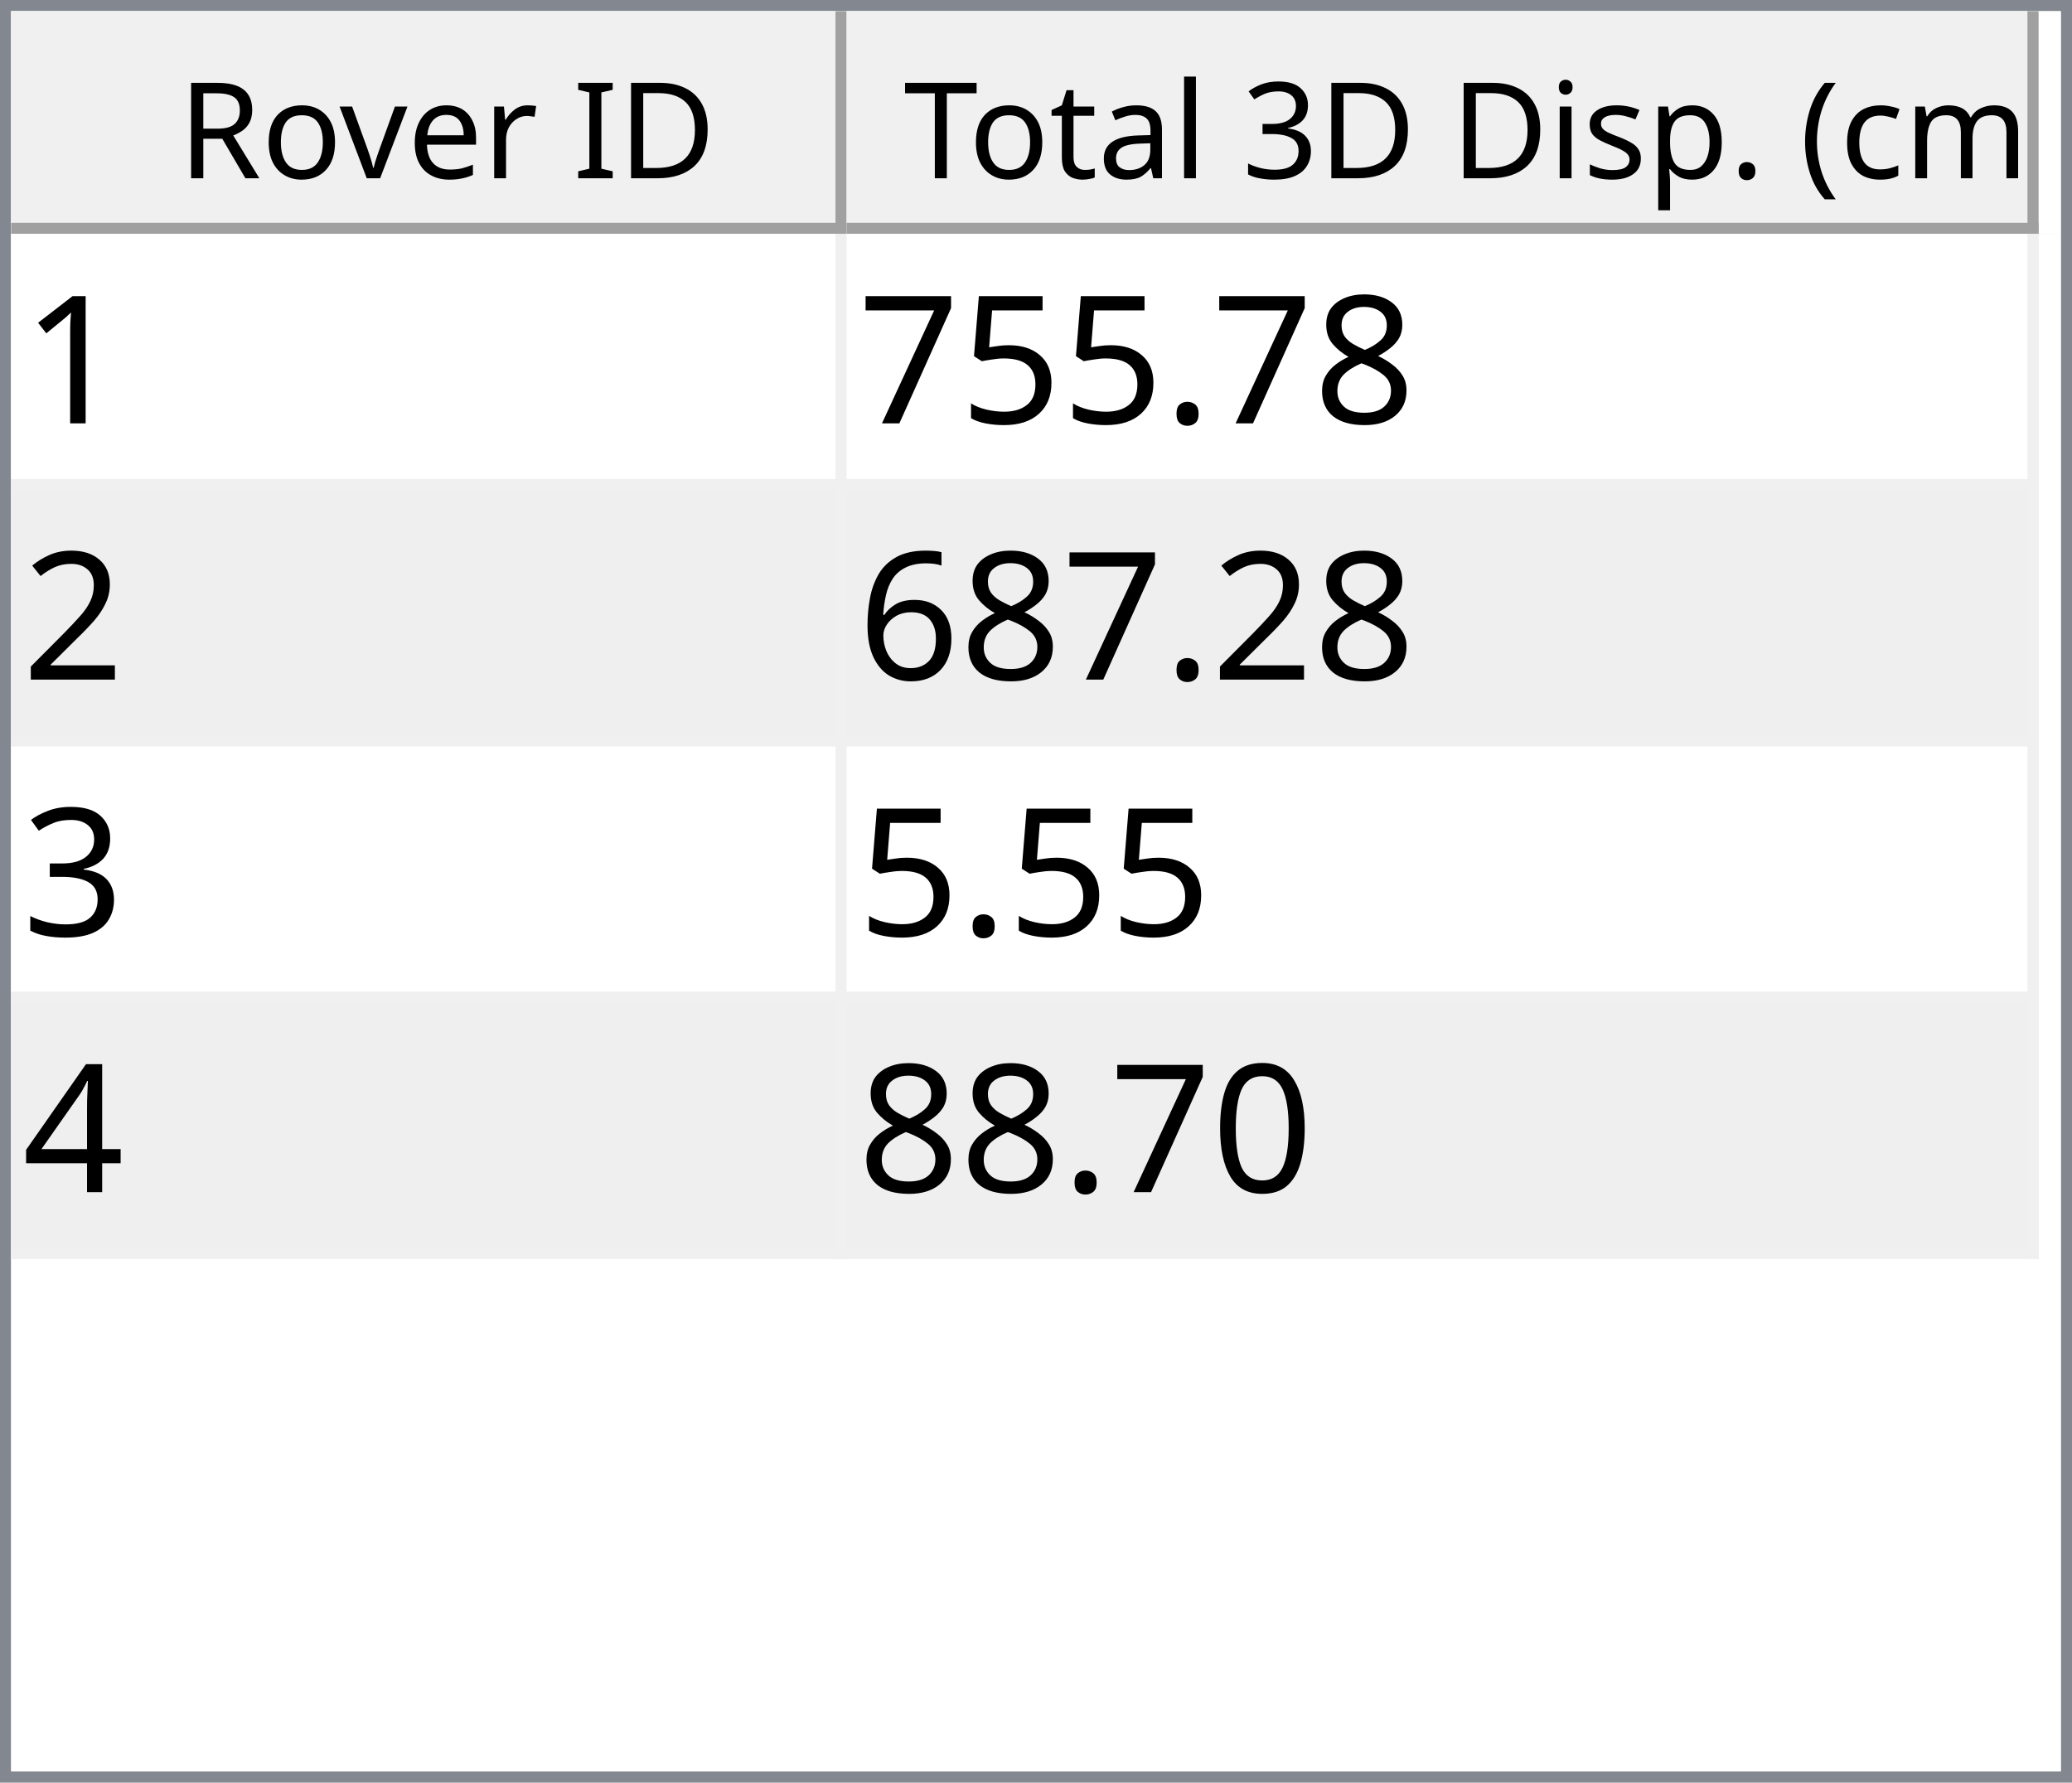
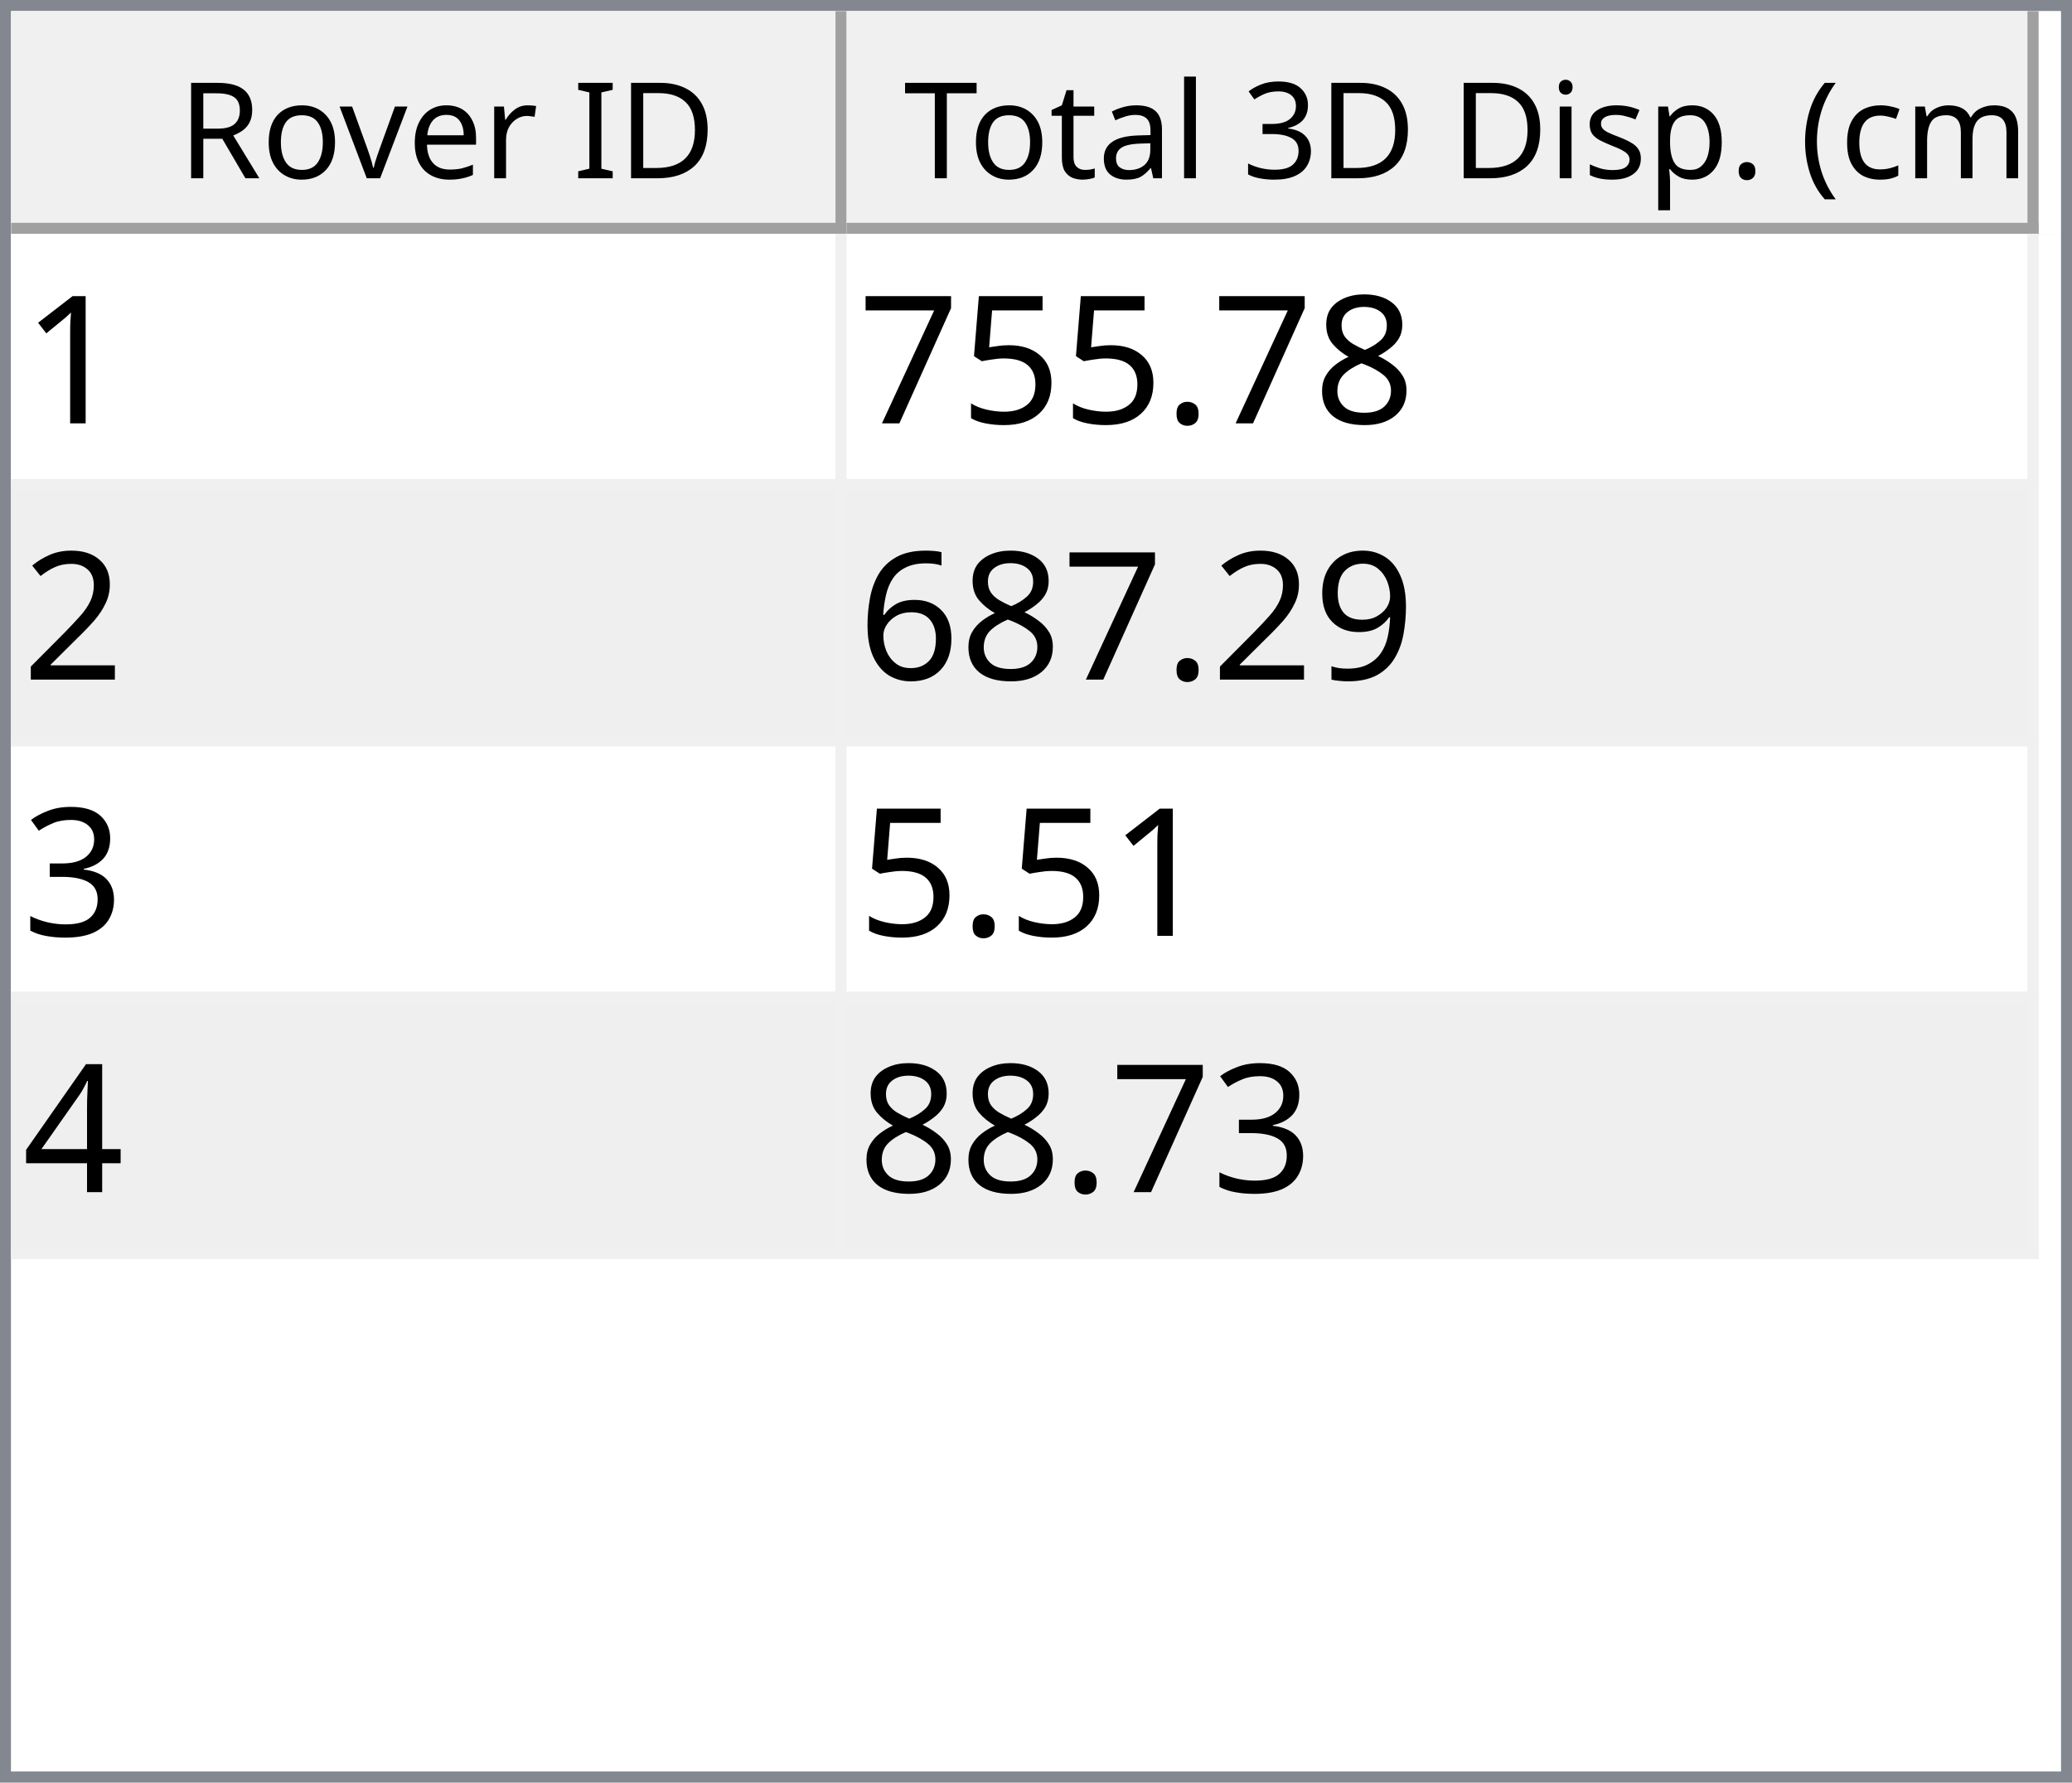
<svg xmlns="http://www.w3.org/2000/svg" style="fill-opacity:1; color-rendering:auto; color-interpolation:auto; text-rendering:auto; stroke:black; stroke-linecap:square; stroke-miterlimit:10; shape-rendering:auto; stroke-opacity:1; fill:black; stroke-dasharray:none; font-weight:normal; stroke-width:1; font-family:'Dialog'; font-style:normal; stroke-linejoin:miter; font-size:12px; stroke-dashoffset:0; image-rendering:auto;" width="186" height="160">
  <defs id="genericDefs" />
  <g>
    <defs id="defs1">
      <clipPath clipPathUnits="userSpaceOnUse" id="clipPath1">
        <path d="M0 0 L186 0 L186 160 L0 160 L0 0 Z" />
      </clipPath>
      <clipPath clipPathUnits="userSpaceOnUse" id="clipPath2">
        <path d="M0 0 L0 160 L186 160 L186 0 Z" />
      </clipPath>
      <clipPath clipPathUnits="userSpaceOnUse" id="clipPath3">
        <path d="M0 0 L0 20 L184 20 L184 0 Z" />
      </clipPath>
      <clipPath clipPathUnits="userSpaceOnUse" id="clipPath4">
        <path d="M0 0 L0 20 L75 20 L75 0 Z" />
      </clipPath>
      <clipPath clipPathUnits="userSpaceOnUse" id="clipPath5">
        <path d="M1 1 L1 19 L74 19 L74 1 Z" />
      </clipPath>
      <clipPath clipPathUnits="userSpaceOnUse" id="clipPath6">
        <path d="M0 0 L0 18 L73 18 L73 0 Z" />
      </clipPath>
      <clipPath clipPathUnits="userSpaceOnUse" id="clipPath7">
        <path d="M-0.5 -0.5 L-0.5 19.5 L74.5 19.5 L74.5 -0.5 Z" />
      </clipPath>
      <clipPath clipPathUnits="userSpaceOnUse" id="clipPath8">
        <path d="M0 0 L0 20 L107 20 L107 0 Z" />
      </clipPath>
      <clipPath clipPathUnits="userSpaceOnUse" id="clipPath9">
        <path d="M1 1 L1 19 L106 19 L106 1 Z" />
      </clipPath>
      <clipPath clipPathUnits="userSpaceOnUse" id="clipPath10">
        <path d="M0 0 L0 18 L105 18 L105 0 Z" />
      </clipPath>
      <clipPath clipPathUnits="userSpaceOnUse" id="clipPath11">
        <path d="M-0.5 -0.5 L-0.5 19.5 L106.5 19.5 L106.5 -0.5 Z" />
      </clipPath>
      <clipPath clipPathUnits="userSpaceOnUse" id="clipPath12">
        <path d="M0 0 L0 138 L184 138 L184 0 Z" />
      </clipPath>
      <clipPath clipPathUnits="userSpaceOnUse" id="clipPath13">
        <path d="M0 0 L0 92 L182 92 L182 0 Z" />
      </clipPath>
      <clipPath clipPathUnits="userSpaceOnUse" id="clipPath14">
        <path d="M-0.5 -0.5 L-0.5 91.5 L181.5 91.5 L181.5 -0.5 Z" />
      </clipPath>
      <clipPath clipPathUnits="userSpaceOnUse" id="clipPath15">
        <path d="M0 0 L0 22 L74 22 L74 0 Z" />
      </clipPath>
      <clipPath clipPathUnits="userSpaceOnUse" id="clipPath16">
        <path d="M0 0 L0 22 L106 22 L106 0 Z" />
      </clipPath>
      <font horiz-adv-x="64.551" id="font1">
        <font-face ascent="107.91" descent="25.098" units-per-em="100" style="font-style:normal; font-family:Segoe UI; font-weight:normal;" />
        <missing-glyph horiz-adv-x="64.551" d="M8.109 0 L8.109 68.266 L56.453 68.266 L56.453 0 L8.109 0 ZM15.328 7.234 L49.219 7.234 L49.219 61.031 L15.328 61.031 L15.328 7.234 Z" />
        <glyph unicode="D" horiz-adv-x="70.117" d="M9.188 0 L9.188 70.016 L28.516 70.016 Q65.531 70.016 65.531 35.891 Q65.531 19.672 55.25 9.836 Q44.969 0 27.734 0 L9.188 0 ZM17.391 62.594 L17.391 7.422 L27.828 7.422 Q41.609 7.422 49.273 14.797 Q56.938 22.172 56.938 35.688 Q56.938 62.594 28.328 62.594 L17.391 62.594 Z" />
        <glyph unicode="I" horiz-adv-x="26.611" d="M17.391 0 L9.188 0 L9.188 70.016 L17.391 70.016 L17.391 0 Z" />
        <glyph unicode=" " horiz-adv-x="27.393" d="" />
        <glyph unicode="r" horiz-adv-x="34.766" d="M34.188 41.891 Q32.078 43.5 28.125 43.5 Q23 43.5 19.555 38.672 Q16.109 33.844 16.109 25.484 L16.109 0 L8.109 0 L8.109 50 L16.109 50 L16.109 39.703 L16.312 39.703 Q18.016 44.969 21.531 47.922 Q25.047 50.875 29.391 50.875 Q32.516 50.875 34.188 50.203 L34.188 41.891 Z" />
        <glyph unicode="e" horiz-adv-x="52.295" d="M48.297 23 L12.984 23 Q13.188 14.656 17.484 10.109 Q21.781 5.562 29.297 5.562 Q37.75 5.562 44.828 11.141 L44.828 3.609 Q38.234 -1.172 27.391 -1.172 Q16.797 -1.172 10.742 5.641 Q4.688 12.453 4.688 24.812 Q4.688 36.469 11.305 43.82 Q17.922 51.172 27.734 51.172 Q37.547 51.172 42.922 44.828 Q48.297 38.484 48.297 27.203 L48.297 23 ZM40.094 29.781 Q40.047 36.719 36.75 40.578 Q33.453 44.438 27.594 44.438 Q21.922 44.438 17.969 40.383 Q14.016 36.328 13.094 29.781 L40.094 29.781 Z" />
        <glyph unicode="v" horiz-adv-x="47.9" d="M47.406 50 L27.484 0 L19.625 0 L0.688 50 L9.469 50 L22.172 13.672 Q23.578 9.672 23.922 6.688 L24.125 6.688 Q24.609 10.453 25.688 13.484 L38.969 50 L47.406 50 Z" />
        <glyph unicode="o" horiz-adv-x="58.594" d="M29 -1.172 Q17.922 -1.172 11.305 5.836 Q4.688 12.844 4.688 24.422 Q4.688 37.016 11.57 44.094 Q18.453 51.172 30.172 51.172 Q41.359 51.172 47.633 44.289 Q53.906 37.406 53.906 25.203 Q53.906 13.234 47.141 6.031 Q40.375 -1.172 29 -1.172 ZM29.594 44.438 Q21.875 44.438 17.383 39.188 Q12.891 33.938 12.891 24.703 Q12.891 15.828 17.43 10.695 Q21.969 5.562 29.594 5.562 Q37.359 5.562 41.531 10.594 Q45.703 15.625 45.703 24.906 Q45.703 34.281 41.531 39.359 Q37.359 44.438 29.594 44.438 Z" />
        <glyph unicode="R" horiz-adv-x="59.814" d="M59.375 0 L49.609 0 L37.891 19.625 Q36.281 22.359 34.766 24.289 Q33.25 26.219 31.664 27.438 Q30.078 28.656 28.25 29.219 Q26.422 29.781 24.125 29.781 L17.391 29.781 L17.391 0 L9.188 0 L9.188 70.016 L30.078 70.016 Q34.672 70.016 38.555 68.867 Q42.438 67.719 45.289 65.375 Q48.141 63.031 49.758 59.547 Q51.375 56.062 51.375 51.375 Q51.375 47.703 50.273 44.656 Q49.172 41.609 47.148 39.211 Q45.125 36.812 42.266 35.133 Q39.406 33.453 35.844 32.516 L35.844 32.328 Q37.594 31.547 38.891 30.547 Q40.188 29.547 41.359 28.18 Q42.531 26.812 43.68 25.078 Q44.828 23.344 46.234 21.047 L59.375 0 ZM17.391 62.594 L17.391 37.203 L28.516 37.203 Q31.594 37.203 34.203 38.133 Q36.812 39.062 38.719 40.797 Q40.625 42.531 41.703 45.047 Q42.781 47.562 42.781 50.688 Q42.781 56.297 39.141 59.445 Q35.5 62.594 28.609 62.594 L17.391 62.594 Z" />
        <glyph unicode=")" horiz-adv-x="30.176" d="M8.297 -15.922 L1.172 -15.922 Q16.406 2.344 16.406 26.812 Q16.406 51.469 1.078 70.016 L8.297 70.016 Q23.531 52.156 23.531 26.703 Q23.531 1.375 8.297 -15.922 Z" />
        <glyph unicode="m" horiz-adv-x="86.133" d="M79.109 0 L71.094 0 L71.094 28.719 Q71.094 37.016 68.531 40.727 Q65.969 44.438 59.906 44.438 Q54.781 44.438 51.195 39.75 Q47.609 35.062 47.609 28.516 L47.609 0 L39.594 0 L39.594 29.688 Q39.594 44.438 28.219 44.438 Q22.953 44.438 19.531 40.016 Q16.109 35.594 16.109 28.516 L16.109 0 L8.109 0 L8.109 50 L16.109 50 L16.109 42.094 L16.312 42.094 Q21.625 51.172 31.844 51.172 Q36.969 51.172 40.773 48.312 Q44.578 45.453 46 40.828 Q51.562 51.172 62.594 51.172 Q79.109 51.172 79.109 30.812 L79.109 0 Z" />
        <glyph unicode="c" horiz-adv-x="46.191" d="M42.188 2.297 Q36.422 -1.172 28.516 -1.172 Q17.828 -1.172 11.258 5.789 Q4.688 12.75 4.688 23.828 Q4.688 36.188 11.766 43.68 Q18.844 51.172 30.672 51.172 Q37.25 51.172 42.281 48.734 L42.281 40.531 Q36.719 44.438 30.375 44.438 Q22.703 44.438 17.797 38.945 Q12.891 33.453 12.891 24.516 Q12.891 15.719 17.508 10.641 Q22.125 5.562 29.891 5.562 Q36.422 5.562 42.188 9.906 L42.188 2.297 Z" />
        <glyph unicode="(" horiz-adv-x="30.176" d="M29.109 -15.922 L21.969 -15.922 Q6.844 1.375 6.844 26.703 Q6.844 52.156 21.969 70.016 L29.203 70.016 Q13.875 51.469 13.875 26.812 Q13.875 2.344 29.109 -15.922 Z" />
        <glyph unicode="." horiz-adv-x="21.68" d="M10.891 -1.078 Q8.641 -1.078 7.055 0.539 Q5.469 2.156 5.469 4.391 Q5.469 6.641 7.055 8.273 Q8.641 9.906 10.891 9.906 Q13.188 9.906 14.797 8.273 Q16.406 6.641 16.406 4.391 Q16.406 2.156 14.797 0.539 Q13.188 -1.078 10.891 -1.078 Z" />
        <glyph unicode="p" horiz-adv-x="58.789" d="M16.312 7.234 L16.109 7.234 L16.109 -23 L8.109 -23 L8.109 50 L16.109 50 L16.109 41.219 L16.312 41.219 Q22.219 51.172 33.594 51.172 Q43.266 51.172 48.688 44.461 Q54.109 37.75 54.109 26.469 Q54.109 13.922 48 6.375 Q41.891 -1.172 31.297 -1.172 Q21.578 -1.172 16.312 7.234 ZM16.109 27.391 L16.109 20.406 Q16.109 14.203 20.141 9.883 Q24.172 5.562 30.375 5.562 Q37.641 5.562 41.773 11.133 Q45.906 16.703 45.906 26.609 Q45.906 34.969 42.047 39.703 Q38.188 44.438 31.594 44.438 Q24.609 44.438 20.359 39.578 Q16.109 34.719 16.109 27.391 Z" />
        <glyph unicode="s" horiz-adv-x="42.432" d="M5.078 1.812 L5.078 10.406 Q11.625 5.562 19.484 5.562 Q30.031 5.562 30.031 12.594 Q30.031 14.594 29.125 15.992 Q28.219 17.391 26.68 18.461 Q25.141 19.531 23.07 20.383 Q21 21.234 18.609 22.172 Q15.281 23.484 12.766 24.828 Q10.25 26.172 8.57 27.859 Q6.891 29.547 6.031 31.695 Q5.172 33.844 5.172 36.719 Q5.172 40.234 6.789 42.945 Q8.406 45.656 11.086 47.484 Q13.766 49.312 17.211 50.242 Q20.656 51.172 24.312 51.172 Q30.812 51.172 35.938 48.922 L35.938 40.828 Q30.422 44.438 23.25 44.438 Q21 44.438 19.195 43.922 Q17.391 43.406 16.094 42.477 Q14.797 41.547 14.086 40.258 Q13.375 38.969 13.375 37.406 Q13.375 35.453 14.086 34.133 Q14.797 32.812 16.164 31.789 Q17.531 30.766 19.484 29.938 Q21.438 29.109 23.922 28.125 Q27.25 26.859 29.883 25.516 Q32.516 24.172 34.375 22.484 Q36.234 20.797 37.234 18.602 Q38.234 16.406 38.234 13.375 Q38.234 9.672 36.602 6.938 Q34.969 4.203 32.234 2.398 Q29.5 0.594 25.93 -0.289 Q22.359 -1.172 18.453 -1.172 Q10.75 -1.172 5.078 1.812 Z" />
        <glyph unicode="i" horiz-adv-x="24.219" d="M12.203 62.703 Q10.062 62.703 8.547 64.164 Q7.031 65.625 7.031 67.875 Q7.031 70.125 8.547 71.609 Q10.062 73.094 12.203 73.094 Q14.406 73.094 15.945 71.609 Q17.484 70.125 17.484 67.875 Q17.484 65.719 15.945 64.211 Q14.406 62.703 12.203 62.703 ZM16.109 0 L8.109 0 L8.109 50 L16.109 50 L16.109 0 Z" />
        <glyph unicode="3" horiz-adv-x="53.906" d="M46.531 19.828 Q46.531 15.094 44.75 11.211 Q42.969 7.328 39.719 4.57 Q36.469 1.812 31.93 0.297 Q27.391 -1.219 21.922 -1.219 Q11.922 -1.219 6 2.594 L6 11.188 Q13.094 5.609 22.219 5.609 Q25.875 5.609 28.828 6.539 Q31.781 7.469 33.906 9.227 Q36.031 10.984 37.18 13.477 Q38.328 15.969 38.328 19.094 Q38.328 32.812 18.797 32.812 L12.984 32.812 L12.984 39.594 L18.5 39.594 Q35.797 39.594 35.797 52.484 Q35.797 64.406 22.609 64.406 Q15.188 64.406 8.688 59.422 L8.688 67.188 Q15.375 71.188 24.609 71.188 Q29 71.188 32.57 69.969 Q36.141 68.75 38.68 66.555 Q41.219 64.359 42.609 61.281 Q44 58.203 44 54.5 Q44 40.672 30.031 36.719 L30.031 36.531 Q33.594 36.141 36.625 34.797 Q39.656 33.453 41.852 31.305 Q44.047 29.156 45.289 26.25 Q46.531 23.344 46.531 19.828 Z" />
        <glyph unicode="l" horiz-adv-x="24.219" d="M16.109 0 L8.109 0 L8.109 74.031 L16.109 74.031 L16.109 0 Z" />
        <glyph unicode="a" horiz-adv-x="50.879" d="M43.891 0 L35.891 0 L35.891 7.812 L35.688 7.812 Q30.469 -1.172 20.312 -1.172 Q12.844 -1.172 8.617 2.781 Q4.391 6.734 4.391 13.281 Q4.391 27.297 20.906 29.594 L35.891 31.688 Q35.891 44.438 25.594 44.438 Q16.547 44.438 9.281 38.281 L9.281 46.484 Q16.656 51.172 26.266 51.172 Q43.891 51.172 43.891 32.516 L43.891 0 ZM35.891 25.297 L23.828 23.641 Q18.266 22.859 15.43 20.875 Q12.594 18.891 12.594 13.875 Q12.594 10.203 15.211 7.883 Q17.828 5.562 22.172 5.562 Q28.125 5.562 32.008 9.742 Q35.891 13.922 35.891 20.312 L35.891 25.297 Z" />
        <glyph unicode="t" horiz-adv-x="33.887" d="M31.297 0.484 Q28.469 -1.078 23.828 -1.078 Q10.688 -1.078 10.688 13.578 L10.688 43.172 L2.094 43.172 L2.094 50 L10.688 50 L10.688 62.203 L18.703 64.797 L18.703 50 L31.297 50 L31.297 43.172 L18.703 43.172 L18.703 14.984 Q18.703 9.969 20.414 7.82 Q22.125 5.672 26.078 5.672 Q29.109 5.672 31.297 7.328 L31.297 0.484 Z" />
        <glyph unicode="T" horiz-adv-x="52.393" d="M50.594 62.594 L30.375 62.594 L30.375 0 L22.172 0 L22.172 62.594 L2 62.594 L2 70.016 L50.594 70.016 L50.594 62.594 Z" />
      </font>
      <font horiz-adv-x="75.0" id="font2">
        <font-face ascent="100.537" descent="21.973" units-per-em="100" style="font-style:normal; font-family:sans-serif; font-weight:normal;" />
        <missing-glyph horiz-adv-x="75.0" d="M12.5 0 L12.5 62.5 L62.5 62.5 L62.5 0 L12.5 0 ZM14.062 1.562 L60.938 1.562 L60.938 60.938 L14.062 60.938 L14.062 1.562 Z" />
        <glyph unicode="1" horiz-adv-x="55.615" d="M37.25 0 L28.469 0 L28.469 56 Q25.297 52.984 20.141 49.953 Q14.984 46.922 10.891 45.406 L10.891 53.906 Q18.266 57.375 23.781 62.305 Q29.297 67.234 31.594 71.875 L37.25 71.875 L37.25 0 Z" />
        <glyph unicode="8" horiz-adv-x="55.615" d="M17.672 38.812 Q12.203 40.828 9.57 44.539 Q6.938 48.25 6.938 53.422 Q6.938 61.234 12.555 66.555 Q18.172 71.875 27.484 71.875 Q36.859 71.875 42.578 66.43 Q48.297 60.984 48.297 53.172 Q48.297 48.188 45.68 44.508 Q43.062 40.828 37.75 38.812 Q44.344 36.672 47.781 31.883 Q51.219 27.094 51.219 20.453 Q51.219 11.281 44.727 5.031 Q38.234 -1.219 27.641 -1.219 Q17.047 -1.219 10.547 5.055 Q4.047 11.328 4.047 20.703 Q4.047 27.688 7.594 32.398 Q11.141 37.109 17.672 38.812 ZM15.922 53.719 Q15.922 48.641 19.195 45.414 Q22.469 42.188 27.688 42.188 Q32.766 42.188 36.016 45.383 Q39.266 48.578 39.266 53.219 Q39.266 58.062 35.914 61.359 Q32.562 64.656 27.594 64.656 Q22.562 64.656 19.242 61.43 Q15.922 58.203 15.922 53.719 ZM13.094 20.656 Q13.094 16.891 14.875 13.375 Q16.656 9.859 20.172 7.93 Q23.688 6 27.734 6 Q34.031 6 38.133 10.055 Q42.234 14.109 42.234 20.359 Q42.234 26.703 38.016 30.859 Q33.797 35.016 27.438 35.016 Q21.234 35.016 17.164 30.914 Q13.094 26.812 13.094 20.656 Z" />
        <glyph unicode="." horiz-adv-x="27.783" d="M9.078 0 L9.078 10.016 L19.094 10.016 L19.094 0 L9.078 0 Z" />
        <glyph unicode="5" horiz-adv-x="55.615" d="M4.156 18.75 L13.375 19.531 Q14.406 12.797 18.141 9.398 Q21.875 6 27.156 6 Q33.5 6 37.891 10.789 Q42.281 15.578 42.281 23.484 Q42.281 31 38.062 35.352 Q33.844 39.703 27 39.703 Q22.75 39.703 19.336 37.773 Q15.922 35.844 13.969 32.766 L5.719 33.844 L12.641 70.609 L48.25 70.609 L48.25 62.203 L19.672 62.203 L15.828 42.969 Q22.266 47.469 29.344 47.469 Q38.719 47.469 45.164 40.969 Q51.609 34.469 51.609 24.266 Q51.609 14.547 45.953 7.469 Q39.062 -1.219 27.156 -1.219 Q17.391 -1.219 11.211 4.25 Q5.031 9.719 4.156 18.75 Z" />
        <glyph unicode="7" horiz-adv-x="55.615" d="M4.734 62.203 L4.734 70.656 L51.078 70.656 L51.078 63.812 Q44.234 56.547 37.523 44.484 Q30.812 32.422 27.156 19.672 Q24.516 10.688 23.781 0 L14.75 0 Q14.891 8.453 18.062 20.414 Q21.234 32.375 27.172 43.484 Q33.109 54.594 39.797 62.203 L4.734 62.203 Z" />
        <glyph unicode="2" horiz-adv-x="55.615" d="M50.344 8.453 L50.344 0 L3.031 0 Q2.938 3.172 4.047 6.109 Q5.859 10.938 9.836 15.625 Q13.812 20.312 21.344 26.469 Q33.016 36.031 37.117 41.625 Q41.219 47.219 41.219 52.203 Q41.219 57.422 37.477 61.008 Q33.734 64.594 27.734 64.594 Q21.391 64.594 17.578 60.789 Q13.766 56.984 13.719 50.25 L4.688 51.172 Q5.609 61.281 11.664 66.578 Q17.719 71.875 27.938 71.875 Q38.234 71.875 44.242 66.164 Q50.25 60.453 50.25 52 Q50.25 47.703 48.492 43.555 Q46.734 39.406 42.656 34.812 Q38.578 30.219 29.109 22.219 Q21.188 15.578 18.945 13.211 Q16.703 10.844 15.234 8.453 L50.344 8.453 Z" />
+         <glyph unicode="9" horiz-adv-x="55.615" d="M5.469 16.547 L13.922 17.328 Q14.984 11.375 18.016 8.688 Q21.047 6 25.781 6 Q29.828 6 32.883 7.859 Q35.938 9.719 37.891 12.82 Q39.844 15.922 41.164 21.195 Q42.484 26.469 42.484 31.938 Q42.484 32.516 42.438 33.688 Q39.797 29.5 35.234 26.883 Q30.672 24.266 25.344 24.266 Q16.453 24.266 10.305 30.711 Q4.156 37.156 4.156 47.703 Q4.156 58.594 10.578 65.234 Q17 71.875 26.656 71.875 Q33.641 71.875 39.43 68.117 Q45.219 64.359 48.219 57.398 Q51.219 50.438 51.219 37.25 Q51.219 23.531 48.242 15.406 Q45.266 7.281 39.383 3.031 Q33.5 -1.219 25.594 -1.219 Q17.188 -1.219 11.867 3.445 Q6.547 8.109 5.469 16.547 ZM41.453 48.141 Q41.453 55.719 37.43 60.156 Q33.406 64.594 27.734 64.594 Q21.875 64.594 17.531 59.812 Q13.188 55.031 13.188 47.406 Q13.188 40.578 17.312 36.305 Q21.438 32.031 27.484 32.031 Q33.594 32.031 37.523 36.305 Q41.453 40.578 41.453 48.141 Z" />
        <glyph unicode="6" horiz-adv-x="55.615" d="M49.75 54.047 L41.016 53.375 Q39.844 58.547 37.703 60.891 Q34.125 64.656 28.906 64.656 Q24.703 64.656 21.531 62.312 Q17.391 59.281 14.992 53.469 Q12.594 47.656 12.5 36.922 Q15.672 41.75 20.266 44.094 Q24.859 46.438 29.891 46.438 Q38.672 46.438 44.852 39.969 Q51.031 33.5 51.031 23.25 Q51.031 16.5 48.125 10.719 Q45.219 4.938 40.141 1.859 Q35.062 -1.219 28.609 -1.219 Q17.625 -1.219 10.695 6.859 Q3.766 14.938 3.766 33.5 Q3.766 54.25 11.422 63.672 Q18.109 71.875 29.438 71.875 Q37.891 71.875 43.289 67.141 Q48.688 62.406 49.75 54.047 ZM13.875 23.188 Q13.875 18.656 15.797 14.508 Q17.719 10.359 21.188 8.18 Q24.656 6 28.469 6 Q34.031 6 38.039 10.492 Q42.047 14.984 42.047 22.703 Q42.047 30.125 38.086 34.398 Q34.125 38.672 28.125 38.672 Q22.172 38.672 18.023 34.398 Q13.875 30.125 13.875 23.188 Z" />
        <glyph unicode="3" horiz-adv-x="55.615" d="M4.203 18.891 L12.984 20.062 Q14.5 12.594 18.141 9.297 Q21.781 6 27 6 Q33.203 6 37.477 10.297 Q41.75 14.594 41.75 20.953 Q41.75 27 37.797 30.93 Q33.844 34.859 27.734 34.859 Q25.25 34.859 21.531 33.891 L22.516 41.609 Q23.391 41.5 23.922 41.5 Q29.547 41.5 34.039 44.43 Q38.531 47.359 38.531 53.469 Q38.531 58.297 35.258 61.477 Q31.984 64.656 26.812 64.656 Q21.688 64.656 18.266 61.43 Q14.844 58.203 13.875 51.766 L5.078 53.328 Q6.688 62.156 12.398 67.016 Q18.109 71.875 26.609 71.875 Q32.469 71.875 37.398 69.359 Q42.328 66.844 44.945 62.5 Q47.562 58.156 47.562 53.266 Q47.562 48.641 45.07 44.828 Q42.578 41.016 37.703 38.766 Q44.047 37.312 47.562 32.695 Q51.078 28.078 51.078 21.141 Q51.078 11.766 44.242 5.25 Q37.406 -1.266 26.953 -1.266 Q17.531 -1.266 11.305 4.352 Q5.078 9.969 4.203 18.891 Z" />
        <glyph unicode="4" horiz-adv-x="55.615" d="M32.328 0 L32.328 17.141 L1.266 17.141 L1.266 25.203 L33.938 71.578 L41.109 71.578 L41.109 25.203 L50.781 25.203 L50.781 17.141 L41.109 17.141 L41.109 0 L32.328 0 ZM32.328 25.203 L32.328 57.469 L9.906 25.203 L32.328 25.203 Z" />
-         <glyph unicode="0" horiz-adv-x="55.615" d="M4.156 35.297 Q4.156 48 6.766 55.742 Q9.375 63.484 14.523 67.68 Q19.672 71.875 27.484 71.875 Q33.25 71.875 37.594 69.555 Q41.938 67.234 44.773 62.867 Q47.609 58.5 49.219 52.227 Q50.828 45.953 50.828 35.297 Q50.828 22.703 48.242 14.969 Q45.656 7.234 40.508 3.008 Q35.359 -1.219 27.484 -1.219 Q17.141 -1.219 11.234 6.203 Q4.156 15.141 4.156 35.297 ZM13.188 35.297 Q13.188 17.672 17.312 11.836 Q21.438 6 27.484 6 Q33.547 6 37.672 11.859 Q41.797 17.719 41.797 35.297 Q41.797 52.984 37.672 58.789 Q33.547 64.594 27.391 64.594 Q21.344 64.594 17.719 59.469 Q13.188 52.938 13.188 35.297 Z" />
      </font>
    </defs>
    <g style="fill:white; stroke:white;">
      <rect x="0" y="0" width="186" style="clip-path:url(#clipPath1); stroke:none;" height="160" />
    </g>
    <g style="fill:white; text-rendering:optimizeSpeed; color-rendering:optimizeSpeed; image-rendering:optimizeSpeed; shape-rendering:crispEdges; stroke:white; color-interpolation:sRGB;">
      <rect x="0" width="186" height="160" y="0" style="stroke:none;" />
      <path style="stroke:none;" d="M0 160 L186 160 L186 0 L0 0 Z" />
    </g>
    <g style="fill:rgb(240,240,240); font-family:'Segoe UI'; stroke:rgb(240,240,240);">
      <rect x="0" y="0" width="186" style="clip-path:url(#clipPath2); stroke:none;" height="160" />
    </g>
    <g style="fill:rgb(130,135,144); font-family:'Segoe UI'; stroke:rgb(130,135,144);">
      <path d="M0 0 L186 0 L186 160 L0 160 L0 0 ZM1 1 L185 1 L185 159 L1 159 L1 1 Z" style="fill-rule:evenodd; clip-path:url(#clipPath2); stroke:none;" />
    </g>
    <g style="fill:white; font-family:'Segoe UI'; stroke:white;" transform="translate(1,1)">
      <rect x="0" y="0" width="184" style="clip-path:url(#clipPath3); stroke:none;" height="20" />
    </g>
    <g style="fill:rgb(240,240,240); font-family:'Segoe UI'; stroke:rgb(240,240,240);" transform="translate(1,1)">
      <rect x="0" y="0" width="75" style="clip-path:url(#clipPath4); stroke:none;" height="20" />
    </g>
    <g style="font-family:'Segoe UI';" transform="translate(2,2)">
      <text x="14" xml:space="preserve" y="14" style="clip-path:url(#clipPath6); stroke:none;">Rover ID</text>
    </g>
    <g style="fill:rgb(160,160,160); font-family:'Segoe UI'; stroke:rgb(160,160,160); stroke-linejoin:bevel;" transform="translate(1.5,1.5)">
      <line x1="74" x2="74" y1="0" style="fill:none; clip-path:url(#clipPath7);" y2="19" />
    </g>
    <g style="fill:rgb(160,160,160); font-family:'Segoe UI'; stroke:rgb(160,160,160); stroke-linejoin:bevel;" transform="matrix(1,0,0,1,1,1) translate(0.5,0.5)">
      <line x1="0" x2="74" y1="19" style="fill:none; clip-path:url(#clipPath7);" y2="19" />
    </g>
    <g style="fill:rgb(240,240,240); font-family:'Segoe UI'; stroke:rgb(240,240,240);" transform="translate(76,1)">
      <rect x="0" y="0" width="107" style="clip-path:url(#clipPath8); stroke:none;" height="20" />
    </g>
    <g style="font-family:'Segoe UI';" transform="translate(77,2)">
      <text x="1" xml:space="preserve" y="14" style="clip-path:url(#clipPath10); stroke:none;"> Total 3D Disp. (cm)</text>
    </g>
    <g style="fill:rgb(160,160,160); font-family:'Segoe UI'; stroke:rgb(160,160,160); stroke-linejoin:bevel;" transform="translate(76.5,1.5)">
      <line x1="106" x2="106" y1="0" style="fill:none; clip-path:url(#clipPath11);" y2="19" />
    </g>
    <g style="fill:rgb(160,160,160); font-family:'Segoe UI'; stroke:rgb(160,160,160); stroke-linejoin:bevel;" transform="matrix(1,0,0,1,76,1) translate(0.5,0.5)">
      <line x1="0" x2="106" y1="19" style="fill:none; clip-path:url(#clipPath11);" y2="19" />
    </g>
    <g style="fill:white; font-family:'Segoe UI'; stroke:white;" transform="translate(1,21)">
      <rect x="0" y="0" width="184" style="clip-path:url(#clipPath12); stroke:none;" height="138" />
    </g>
    <g style="fill:rgb(240,240,240); font-size:16px; font-family:sans-serif; stroke:rgb(240,240,240);" transform="translate(1,21)">
      <rect x="0" y="0" width="182" style="clip-path:url(#clipPath13); stroke:none;" height="92" />
      <line transform="translate(0.5,0.5)" x1="0" x2="181" y1="22" style="clip-path:url(#clipPath14); fill:none; stroke-linejoin:bevel;" y2="22" />
    </g>
    <g transform="matrix(1,0,0,1,1,21) translate(0.5,0.5)" style="fill:rgb(240,240,240); font-size:16px; font-family:sans-serif; stroke:rgb(240,240,240); stroke-linejoin:bevel;">
      <line x1="0" x2="181" y1="45" style="fill:none; clip-path:url(#clipPath14);" y2="45" />
    </g>
    <g transform="matrix(1,0,0,1,1,21) translate(0.5,0.5)" style="fill:rgb(240,240,240); font-size:16px; font-family:sans-serif; stroke:rgb(240,240,240); stroke-linejoin:bevel;">
      <line x1="0" x2="181" y1="68" style="fill:none; clip-path:url(#clipPath14);" y2="68" />
    </g>
    <g transform="matrix(1,0,0,1,1,21) translate(0.5,0.5)" style="fill:rgb(240,240,240); font-size:16px; font-family:sans-serif; stroke:rgb(240,240,240); stroke-linejoin:bevel;">
      <line x1="0" x2="181" y1="91" style="fill:none; clip-path:url(#clipPath14);" y2="91" />
    </g>
    <g transform="matrix(1,0,0,1,1,21) translate(0.5,0.5)" style="fill:rgb(240,240,240); font-size:16px; font-family:sans-serif; stroke:rgb(240,240,240); stroke-linejoin:bevel;">
      <line x1="74" x2="74" y1="0" style="fill:none; clip-path:url(#clipPath14);" y2="91" />
    </g>
    <g transform="matrix(1,0,0,1,1,21) translate(0.5,0.5)" style="fill:rgb(240,240,240); font-size:16px; font-family:sans-serif; stroke:rgb(240,240,240); stroke-linejoin:bevel;">
      <line x1="181" x2="181" y1="0" style="fill:none; clip-path:url(#clipPath14);" y2="91" />
    </g>
    <g style="fill:white; font-size:16px; font-family:sans-serif; stroke:white;" transform="matrix(1,0,0,1,1,21)">
      <rect x="0" y="0" width="74" style="clip-path:url(#clipPath15); stroke:none;" height="22" />
      <text x="1" y="17" style="fill:black; clip-path:url(#clipPath15); stroke:none;" xml:space="preserve">1</text>
    </g>
    <g style="fill:white; font-size:16px; font-family:sans-serif; stroke:white;" transform="matrix(1,0,0,1,1,21) translate(75,0)">
      <rect x="0" y="0" width="106" style="clip-path:url(#clipPath16); stroke:none;" height="22" />
      <text x="1" y="17" style="fill:black; clip-path:url(#clipPath16); stroke:none;" xml:space="preserve">755.78</text>
    </g>
    <g style="fill:rgb(239,239,239); font-size:16px; font-family:sans-serif; stroke:rgb(239,239,239);" transform="matrix(1,0,0,1,1,21) translate(0,23)">
      <rect x="0" y="0" width="74" style="clip-path:url(#clipPath15); stroke:none;" height="22" />
      <text x="1" y="17" style="fill:black; clip-path:url(#clipPath15); stroke:none;" xml:space="preserve">2</text>
    </g>
    <g style="fill:rgb(239,239,239); font-size:16px; font-family:sans-serif; stroke:rgb(239,239,239);" transform="matrix(1,0,0,1,1,21) translate(75,23)">
      <rect x="0" y="0" width="106" style="clip-path:url(#clipPath16); stroke:none;" height="22" />
-       <text x="1" y="17" style="fill:black; clip-path:url(#clipPath16); stroke:none;" xml:space="preserve">687.28</text>
+       <text x="1" y="17" style="fill:black; clip-path:url(#clipPath16); stroke:none;" xml:space="preserve">687.29</text>
    </g>
    <g style="fill:white; font-size:16px; font-family:sans-serif; stroke:white;" transform="matrix(1,0,0,1,1,21) translate(0,46)">
      <rect x="0" y="0" width="74" style="clip-path:url(#clipPath15); stroke:none;" height="22" />
      <text x="1" y="17" style="fill:black; clip-path:url(#clipPath15); stroke:none;" xml:space="preserve">3</text>
    </g>
    <g style="fill:white; font-size:16px; font-family:sans-serif; stroke:white;" transform="matrix(1,0,0,1,1,21) translate(75,46)">
      <rect x="0" y="0" width="106" style="clip-path:url(#clipPath16); stroke:none;" height="22" />
-       <text x="1" y="17" style="fill:black; clip-path:url(#clipPath16); stroke:none;" xml:space="preserve">5.55</text>
+       <text x="1" y="17" style="fill:black; clip-path:url(#clipPath16); stroke:none;" xml:space="preserve">5.51</text>
    </g>
    <g style="fill:rgb(239,239,239); font-size:16px; font-family:sans-serif; stroke:rgb(239,239,239);" transform="matrix(1,0,0,1,1,21) translate(0,69)">
      <rect x="0" y="0" width="74" style="clip-path:url(#clipPath15); stroke:none;" height="22" />
      <text x="1" y="17" style="fill:black; clip-path:url(#clipPath15); stroke:none;" xml:space="preserve">4</text>
    </g>
    <g style="fill:rgb(239,239,239); font-size:16px; font-family:sans-serif; stroke:rgb(239,239,239);" transform="matrix(1,0,0,1,1,21) translate(75,69)">
      <rect x="0" y="0" width="106" style="clip-path:url(#clipPath16); stroke:none;" height="22" />
-       <text x="1" y="17" style="fill:black; clip-path:url(#clipPath16); stroke:none;" xml:space="preserve">88.70</text>
+       <text x="1" y="17" style="fill:black; clip-path:url(#clipPath16); stroke:none;" xml:space="preserve">88.73</text>
    </g>
  </g>
</svg>
